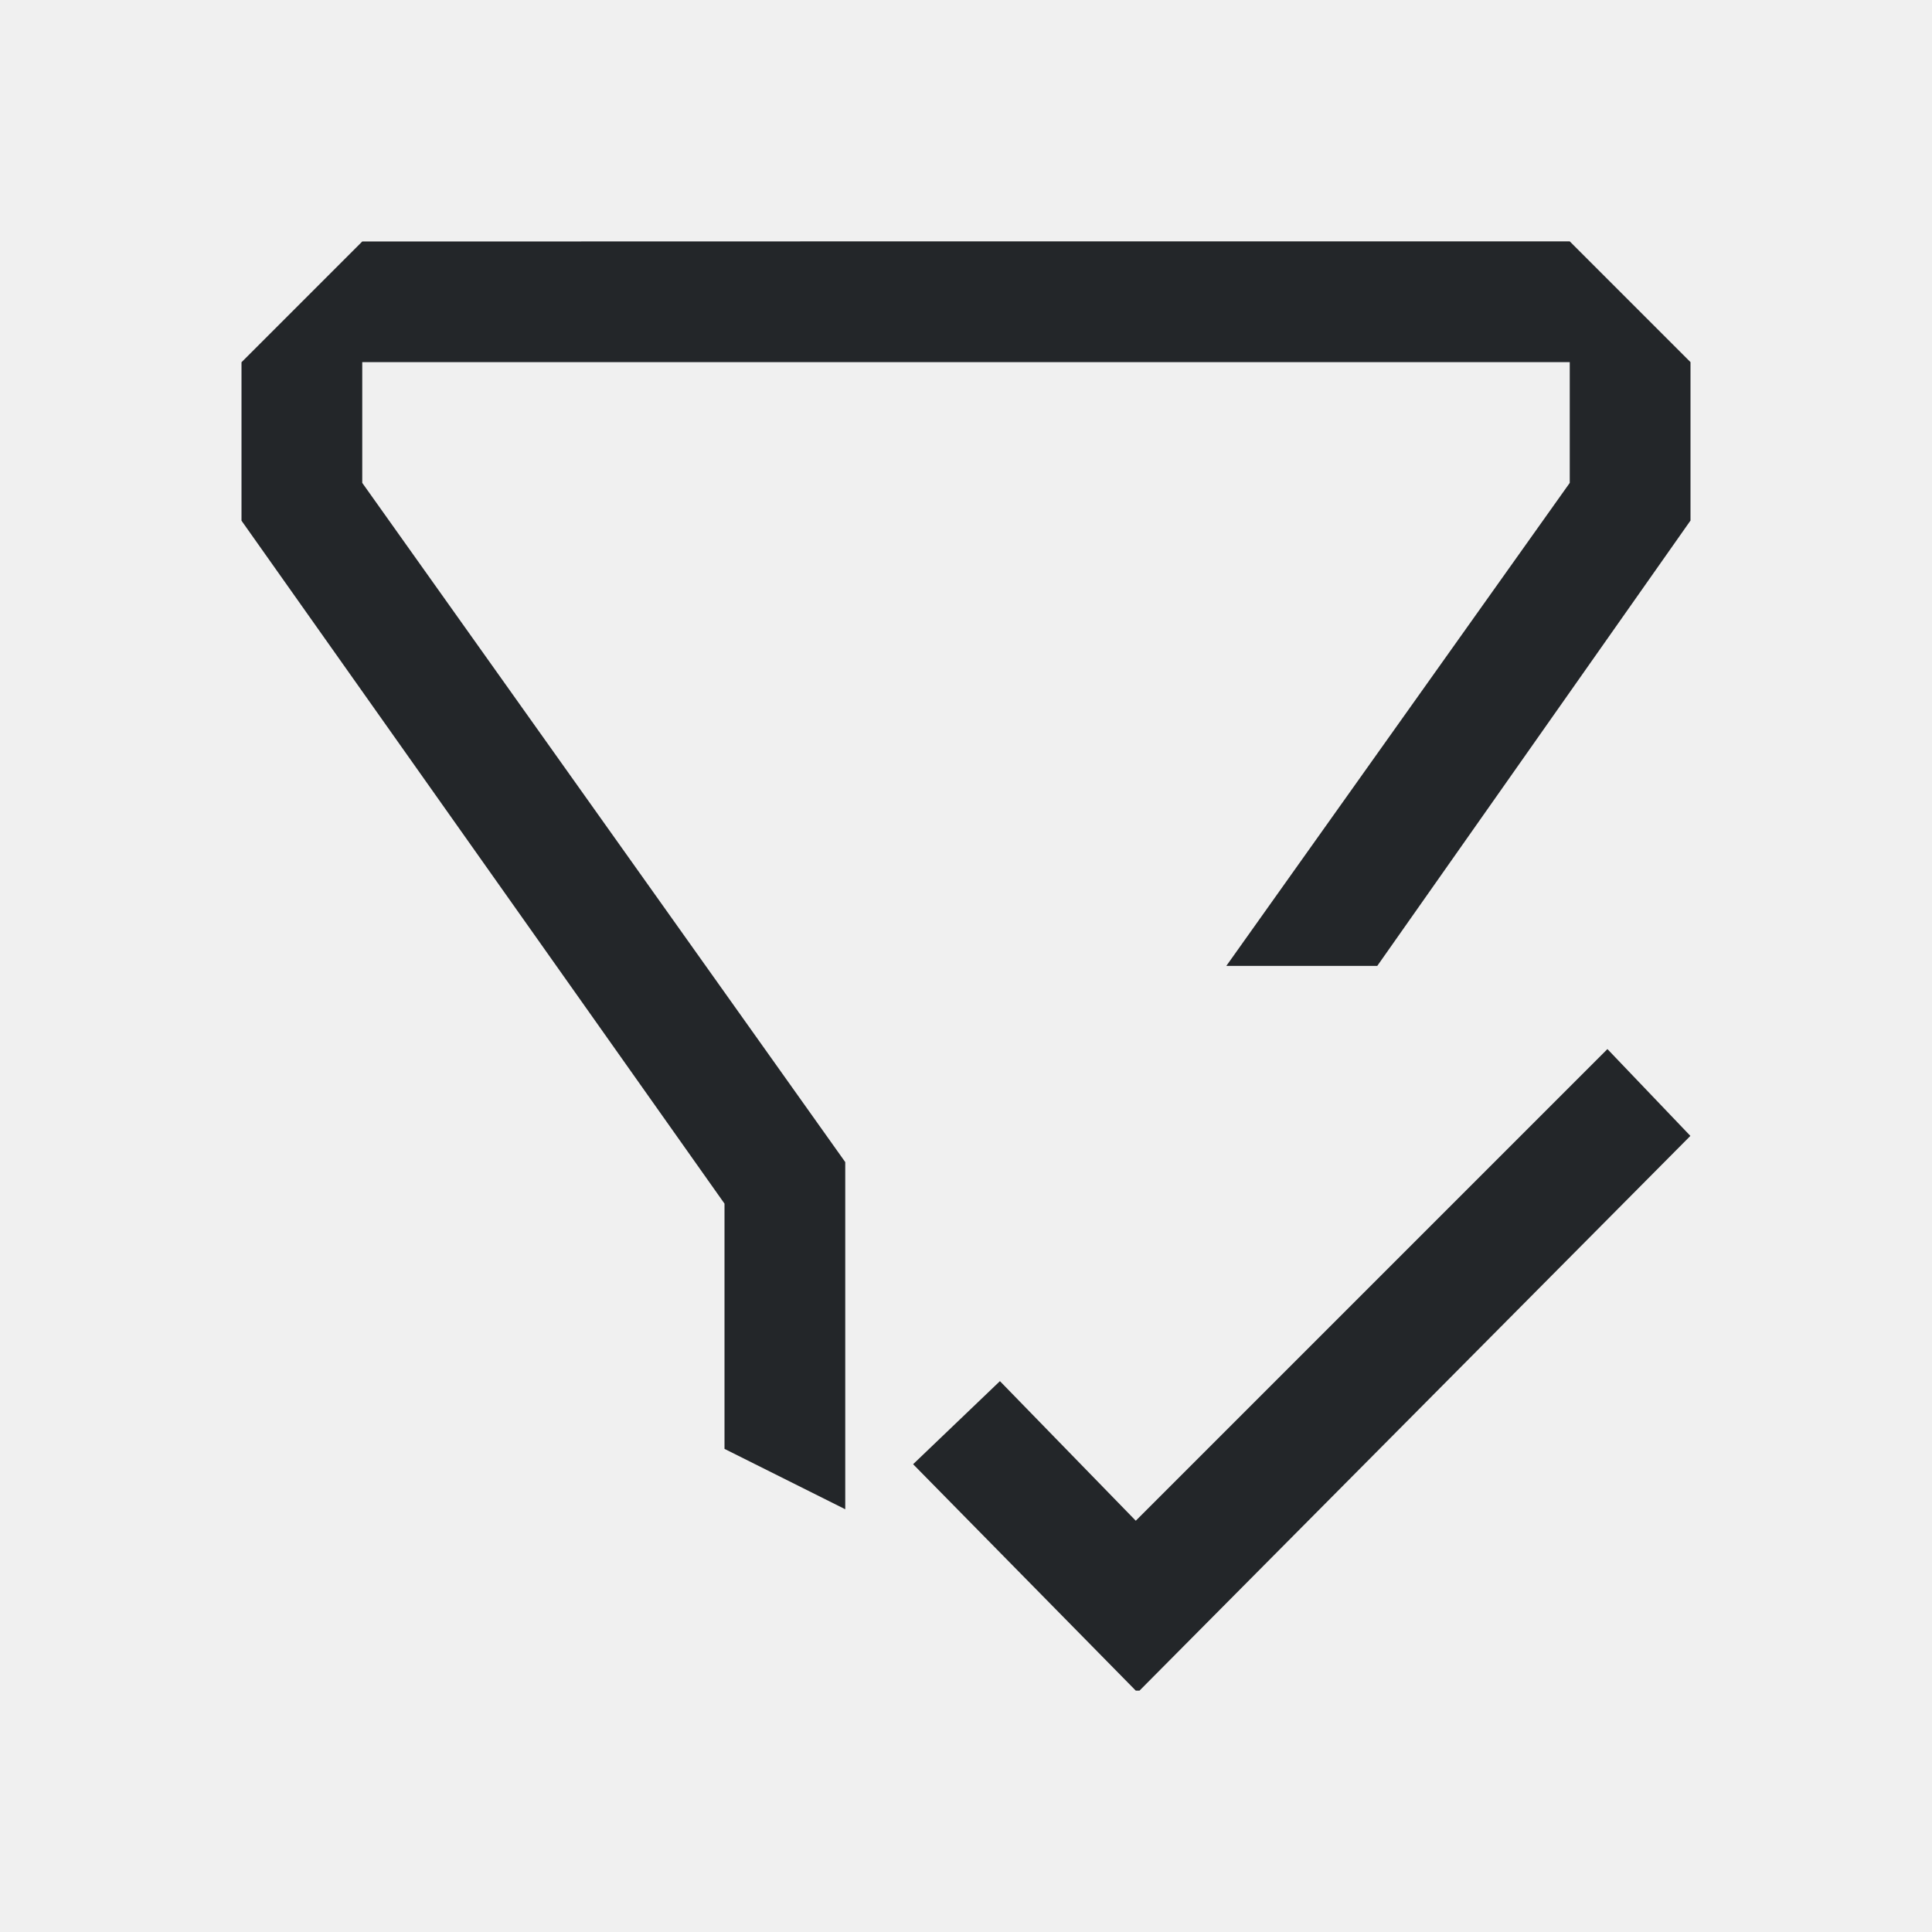
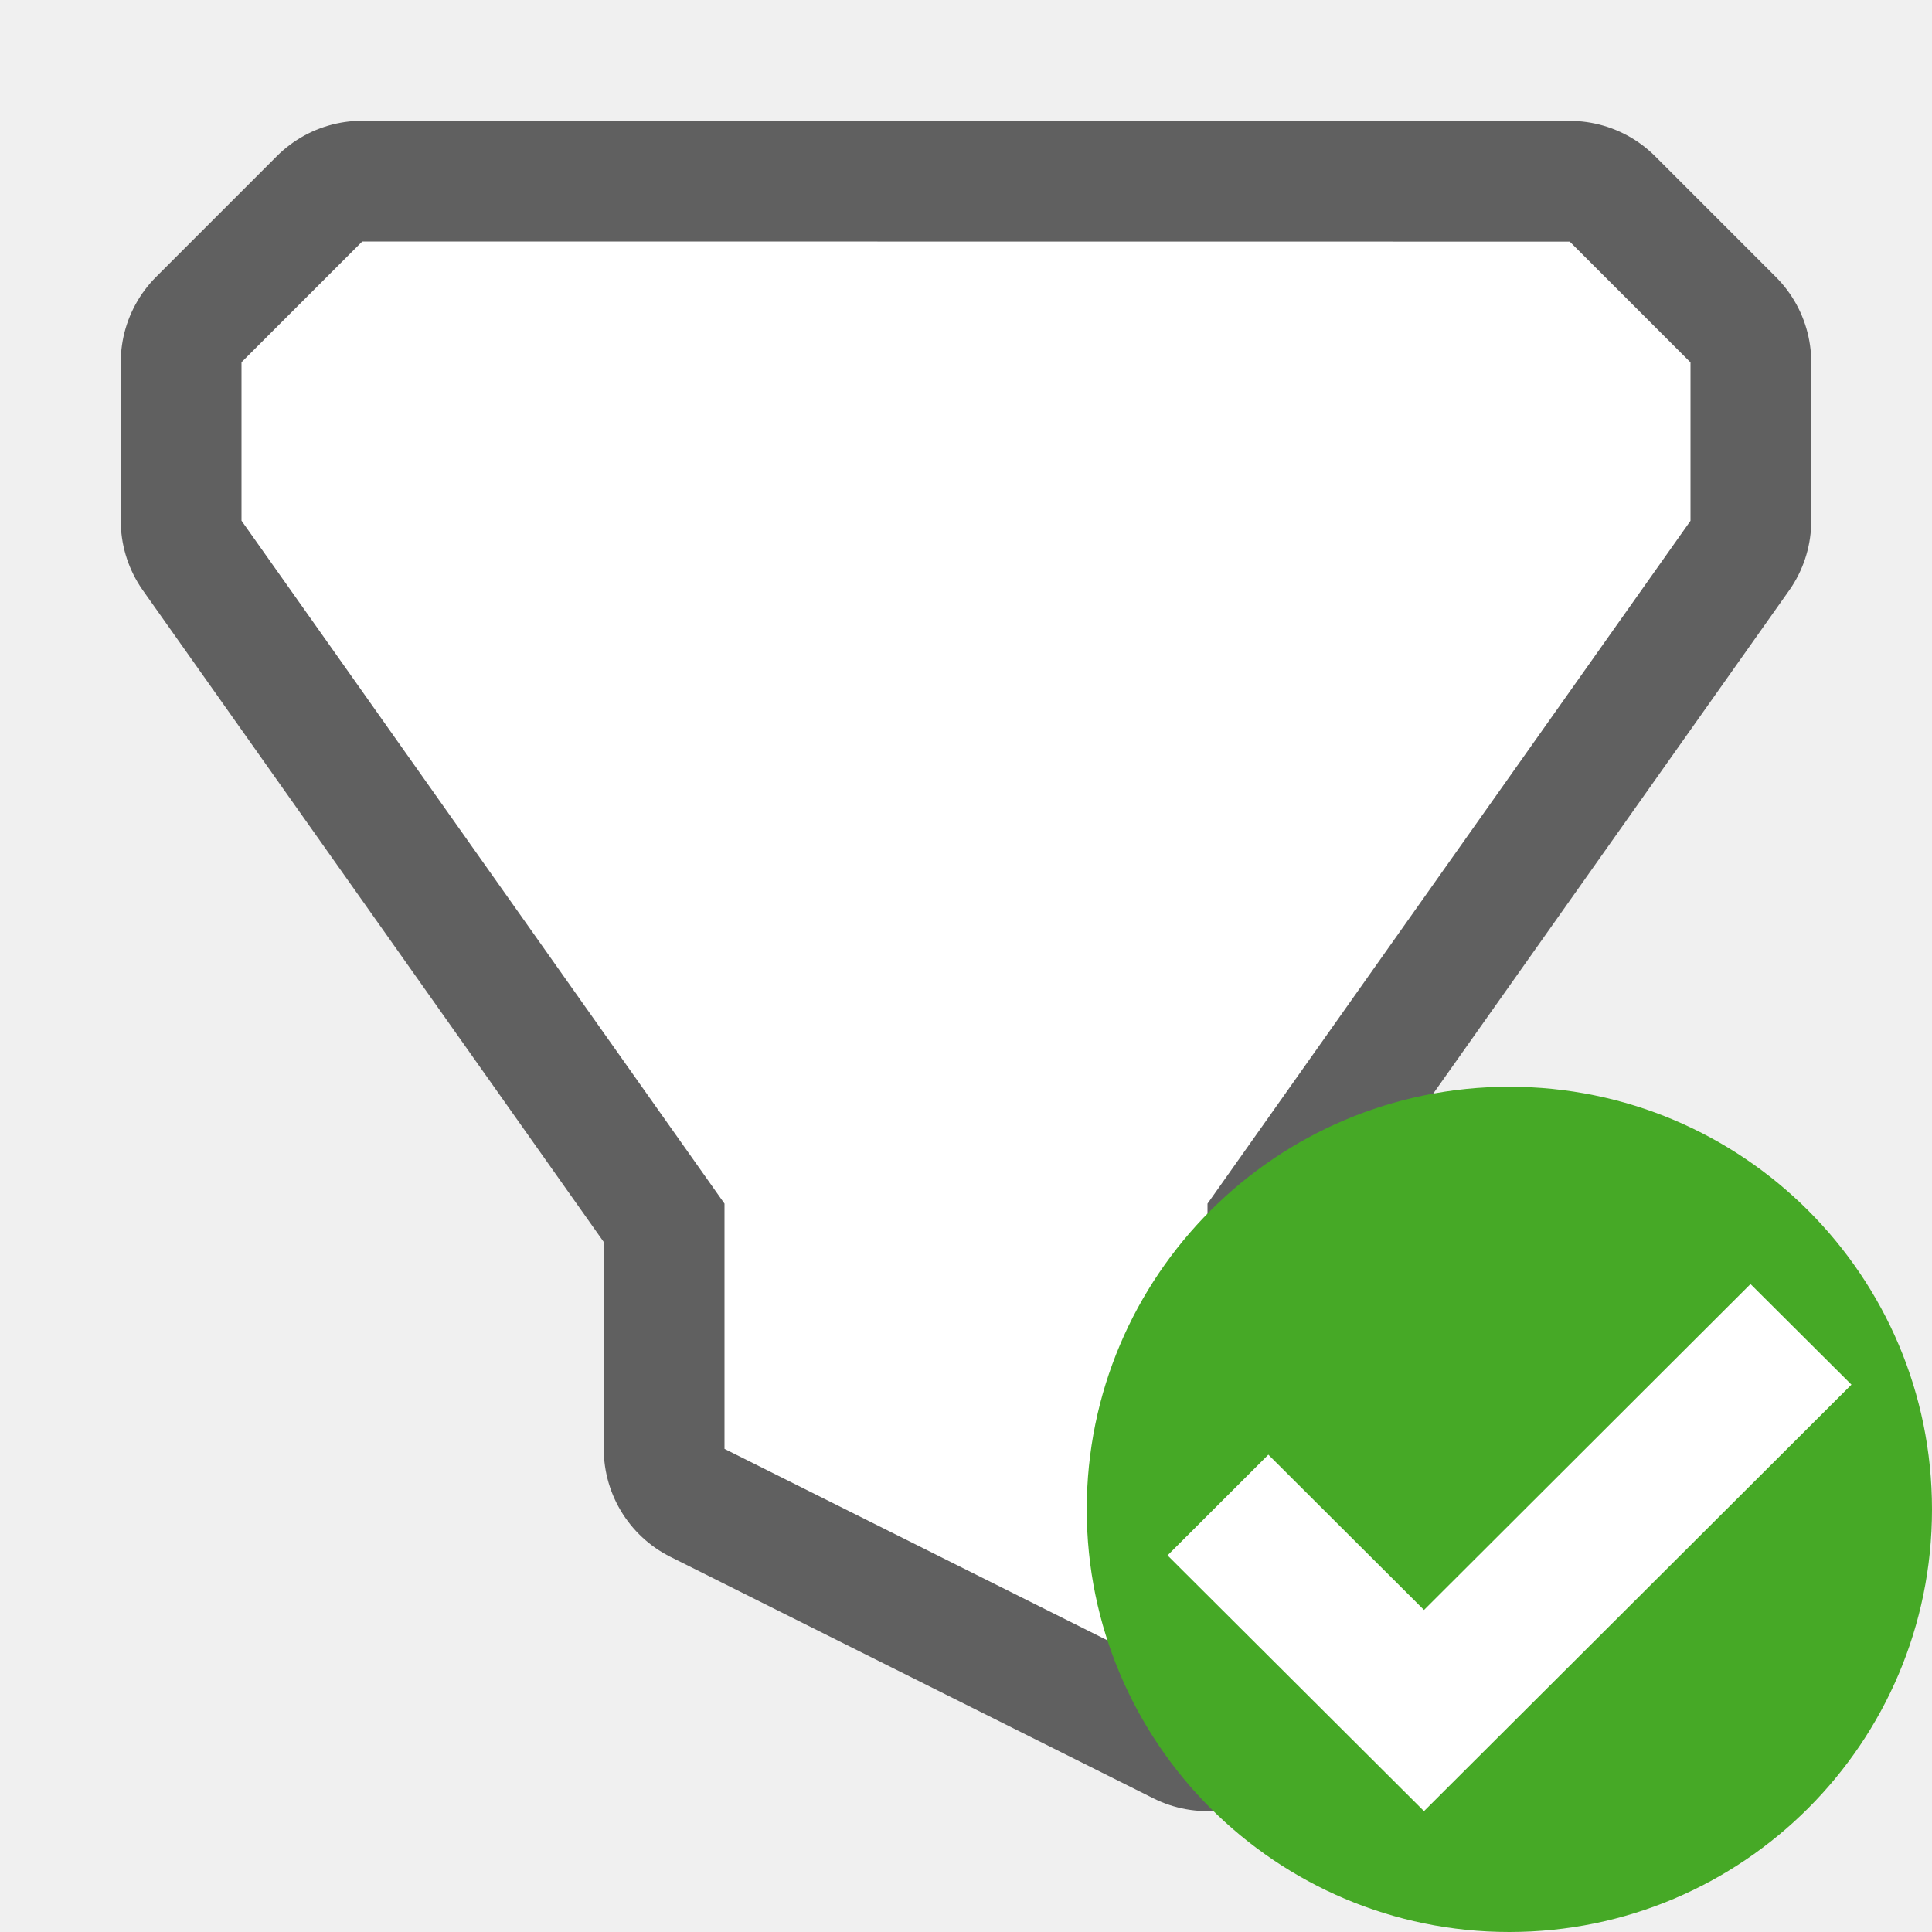
- <svg xmlns="http://www.w3.org/2000/svg" viewBox="0 0 16 16">/&gt;<path d="m3 2-1 1v1 .312l4 5.656v.031 2l1 .5v-1.5-1-.375l-4-5.625v-1h4.25 1.75 4v1l-2.844 4h1.25l2.594-3.688v-1.312l-1-1h-4-1.75zm10.312 6.688-3.906 3.906-1.125-1.156-.719.688 1.844 1.875h.031l4.562-4.594z" fill="#232629" />
+ <svg xmlns="http://www.w3.org/2000/svg" viewBox="0 0 16 16" version="1.1" id="svg4">
+   <defs id="defs8" />
+   <path id="path825" d="M 3,2 2,3 v 1.312 l 4,5.656 v 0.031 2 l 4,2 v -4 -0.031 L 14,4.313 v -1.312 l -1,-1 z" style="opacity:0.6;fill:#000000;stroke:#000000;stroke-width:2;stroke-linejoin:round;stroke-miterlimit:4;stroke-dasharray:none" />
+   <path style="fill:#ffffff" d="M 3,2 2,3 v 1.312 l 4,5.656 v 0.031 2 l 4,2 v -4 -0.031 L 14,4.313 v -1.312 l -1,-1 z" id="path2" />
+   <circle style="opacity:1;vector-effect:none;fill:#46a926;fill-opacity:1;stroke:none;stroke-width:3.5;stroke-linecap:butt;stroke-linejoin:round;stroke-miterlimit:4;stroke-dasharray:none;stroke-dashoffset:0;stroke-opacity:1" id="path2644" cy="12.5" cx="12.5" r="3.5" />
+   <path style="color:#000000;font-style:normal;font-variant:normal;font-weight:normal;font-stretch:normal;font-size:medium;line-height:normal;font-family:sans-serif;font-variant-ligatures:normal;font-variant-position:normal;font-variant-caps:normal;font-variant-numeric:normal;font-variant-alternates:normal;font-feature-settings:normal;text-indent:0;text-align:start;text-decoration:none;text-decoration-line:none;text-decoration-style:solid;text-decoration-color:#000000;letter-spacing:normal;word-spacing:normal;text-transform:none;writing-mode:lr-tb;direction:ltr;text-orientation:mixed;dominant-baseline:auto;baseline-shift:baseline;text-anchor:start;white-space:normal;shape-padding:0;clip-rule:nonzero;display:inline;overflow:visible;visibility:visible;opacity:1;isolation:auto;mix-blend-mode:normal;color-interpolation:sRGB;color-interpolation-filters:linearRGB;solid-color:#000000;solid-opacity:1;vector-effect:none;fill:#ffffff;fill-opacity:1;fill-rule:nonzero;stroke:none;stroke-width:1.5;stroke-linecap:butt;stroke-linejoin:miter;stroke-miterlimit:4;stroke-dasharray:none;stroke-dashoffset:0;stroke-opacity:1;marker:none;color-rendering:auto;image-rendering:auto;shape-rendering:auto;text-rendering:auto;enable-background:accumulate" id="path4135-2-8" d="m 14.497,10.634 -2.704,2.699 -1.289,-1.286 -0.835,0.834 2.124,2.118 3.54,-3.532 z" />
</svg>
